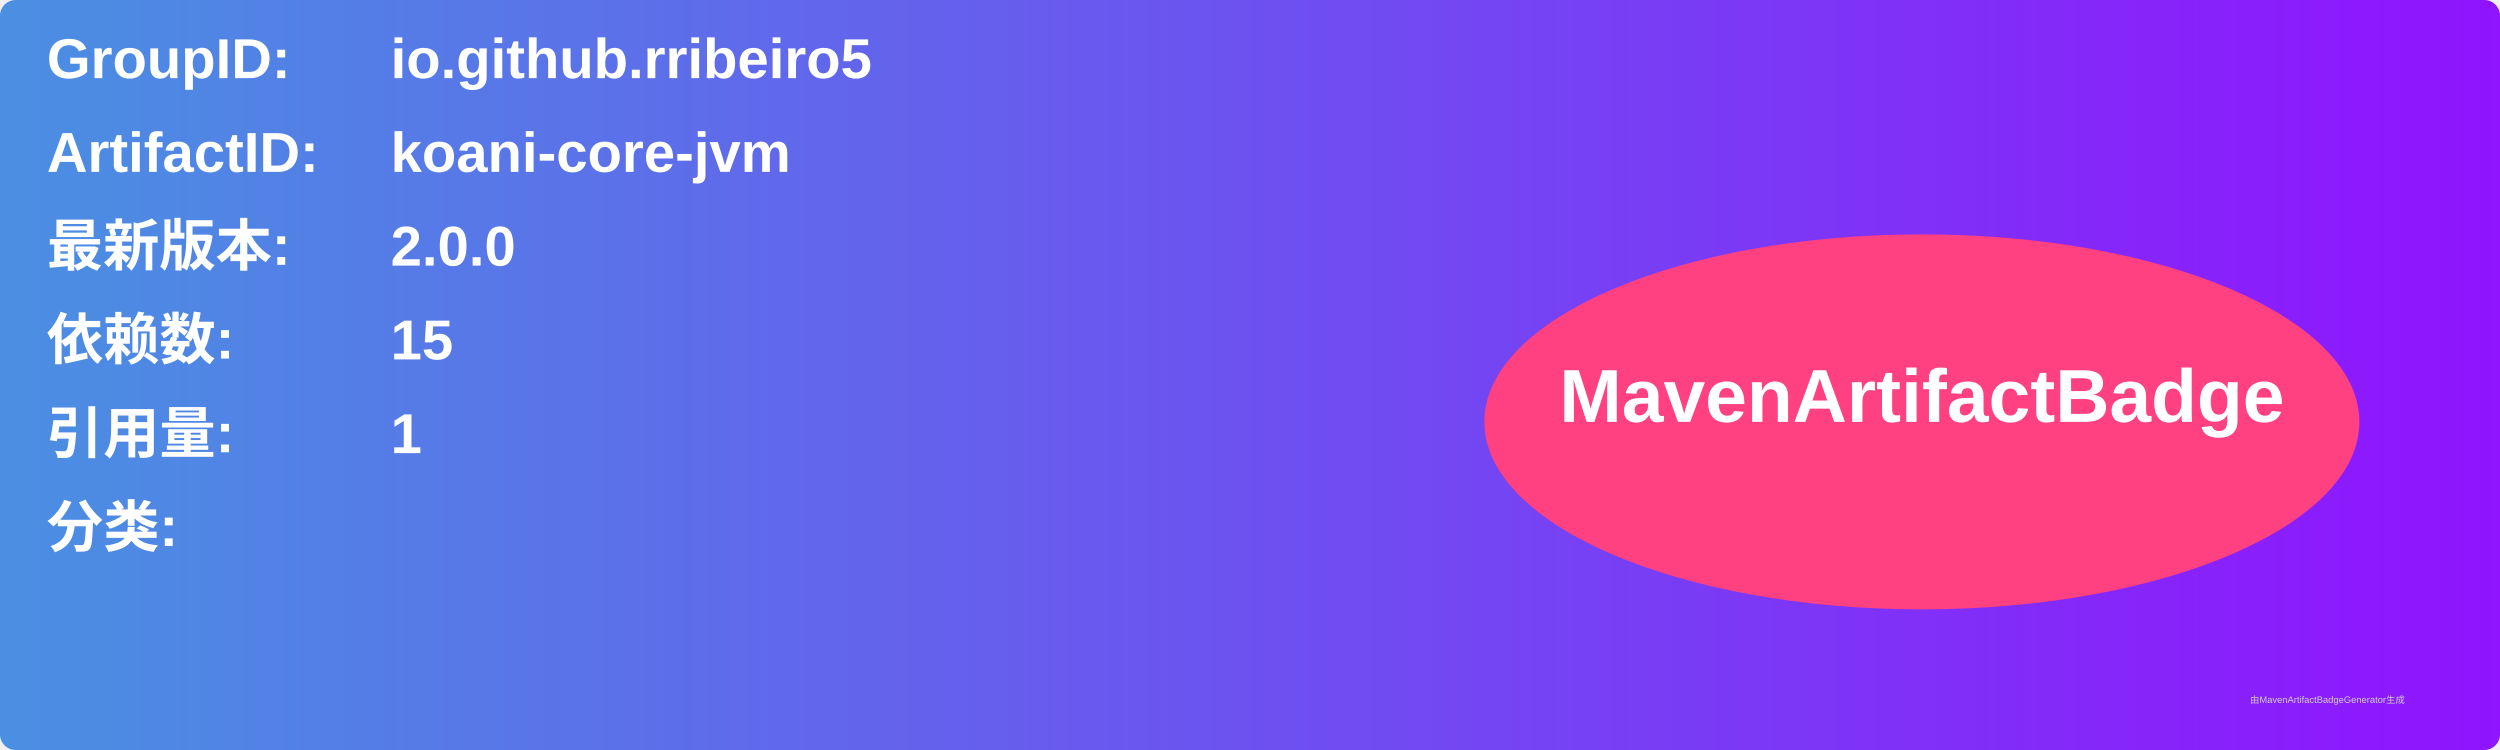
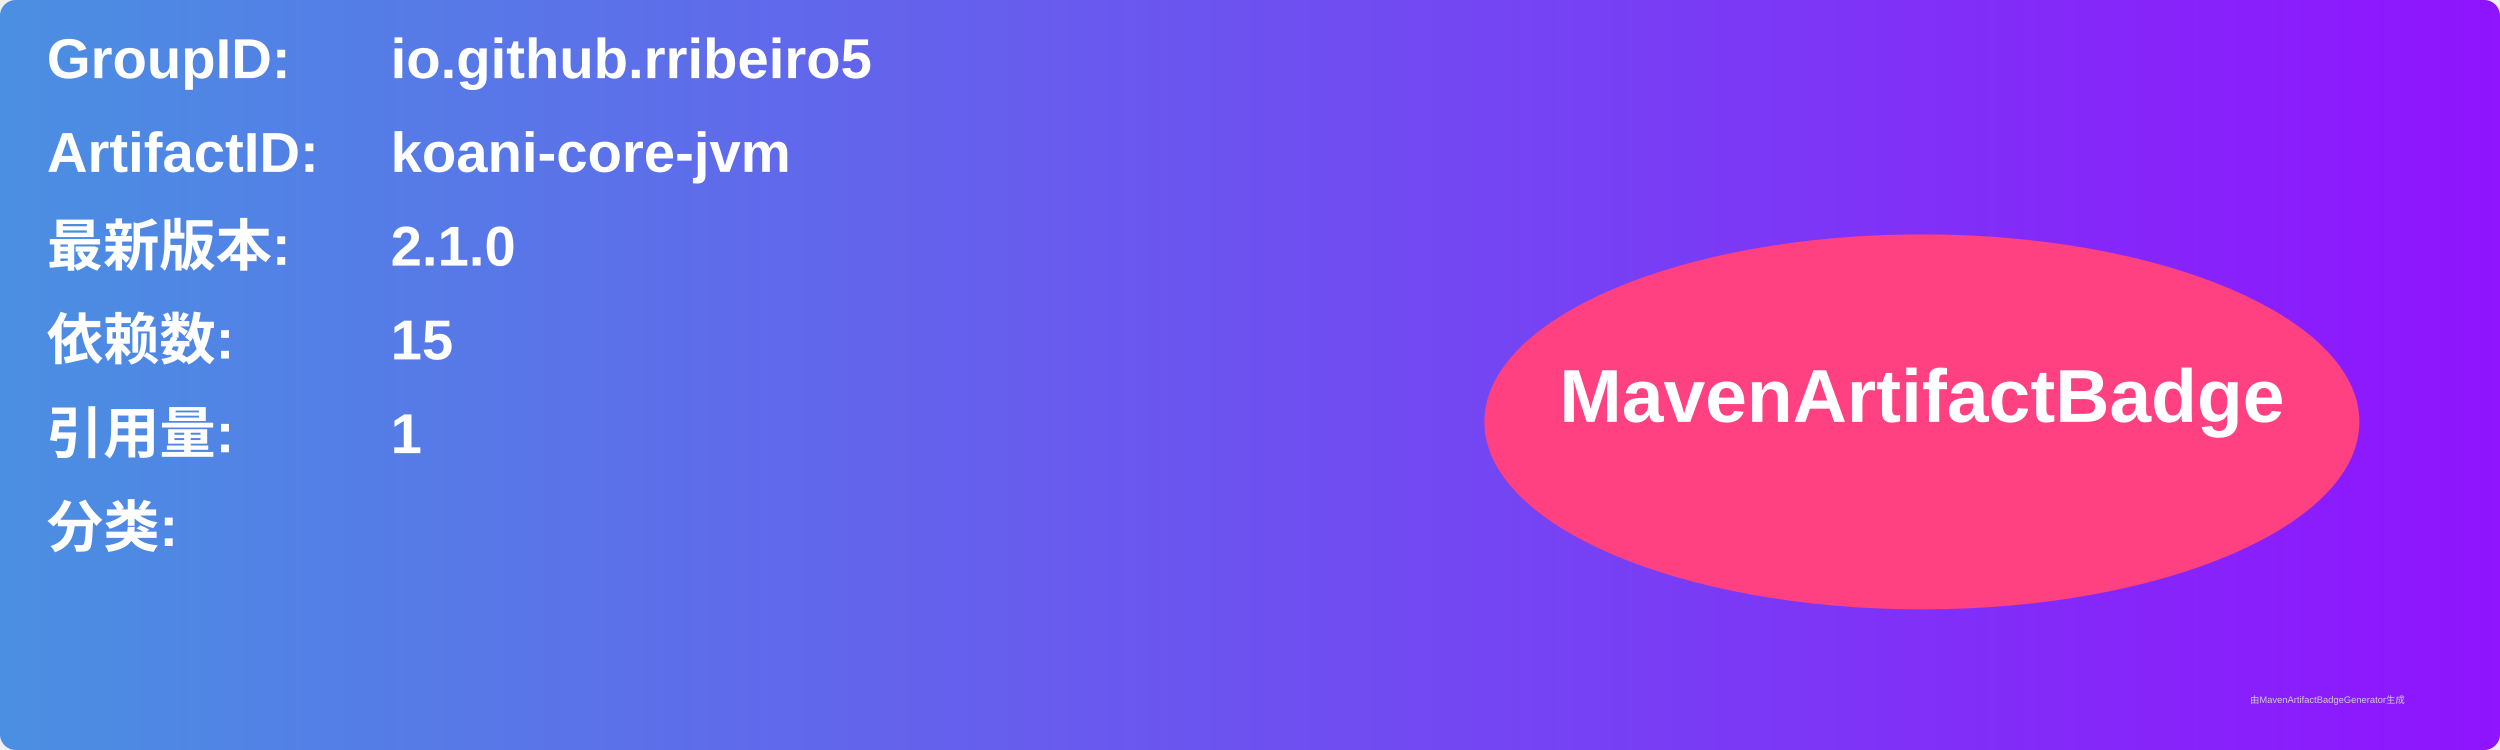
<svg xmlns="http://www.w3.org/2000/svg" width="800" height="240" viewBox="0 0 800 240">
  <linearGradient id="grad" x1="0%" y1="0%" x2="100%" y2="0%">
    <stop offset="0%" stop-color="#4a90e2" />
    <stop offset="100%" stop-color="#9013fe" />
  </linearGradient>
  <rect width="100%" height="100%" rx="5" ry="5" fill="url(#grad)" />
  <g transform="translate(15, 15)">
    <text x="0" y="10" font-family="Arial" font-size="18" fill="white" font-weight="bold" width="260">GroupID:</text>
    <text x="110" y="10" font-family="Arial" font-size="18" fill="white" font-weight="bold" width="460">io.github.rribeiro5</text>
    <text x="0" y="40" font-family="Arial" font-size="18" fill="white" font-weight="bold" width="260">ArtifactID:</text>
    <text x="110" y="40" font-family="Arial" font-size="18" fill="white" font-weight="bold" width="460">koani-core-jvm</text>
    <text x="0" y="70" font-family="Arial" font-size="18" fill="white" font-weight="bold">最新版本:</text>
    <text x="110" y="70" font-family="Arial" font-size="18" fill="white" font-weight="bold">
-       <tspan font-weight="bold">2.0.0</tspan>
+       <tspan font-weight="bold">2.1.0</tspan>
    </text>
    <text x="0" y="100" font-family="Arial" font-size="18" fill="white" font-weight="bold">依赖数: </text>
    <text x="110" y="100" font-family="Arial" font-size="18" fill="white">
      <tspan font-weight="bold">15</tspan>
    </text>
    <text x="0" y="130" font-family="Arial" font-size="18" fill="white" font-weight="bold">引用量: </text>
    <text x="110" y="130" font-family="Arial" font-size="18" fill="white">
      <tspan font-weight="bold">1</tspan>
    </text>
    <text x="0" y="160" font-family="Arial" font-size="18" fill="white" font-weight="bold">分类:</text>
    <text x="10" y="190" font-family="Arial" font-size="10" fill="white">
      <tspan font-weight="bold" />
    </text>
    <ellipse cx="600" cy="120" rx="140" ry="60" fill="#ff4081" />
    <text x="600" y="120" text-anchor="middle" font-family="Arial" font-size="24" fill="white" font-weight="bold">MavenArtifactBadge</text>
  </g>
  <text x="720" y="225" font-family="Arial" font-size="3" fill="#d0d0d0">由MavenArtifactBadgeGenerator生成</text>
</svg>
